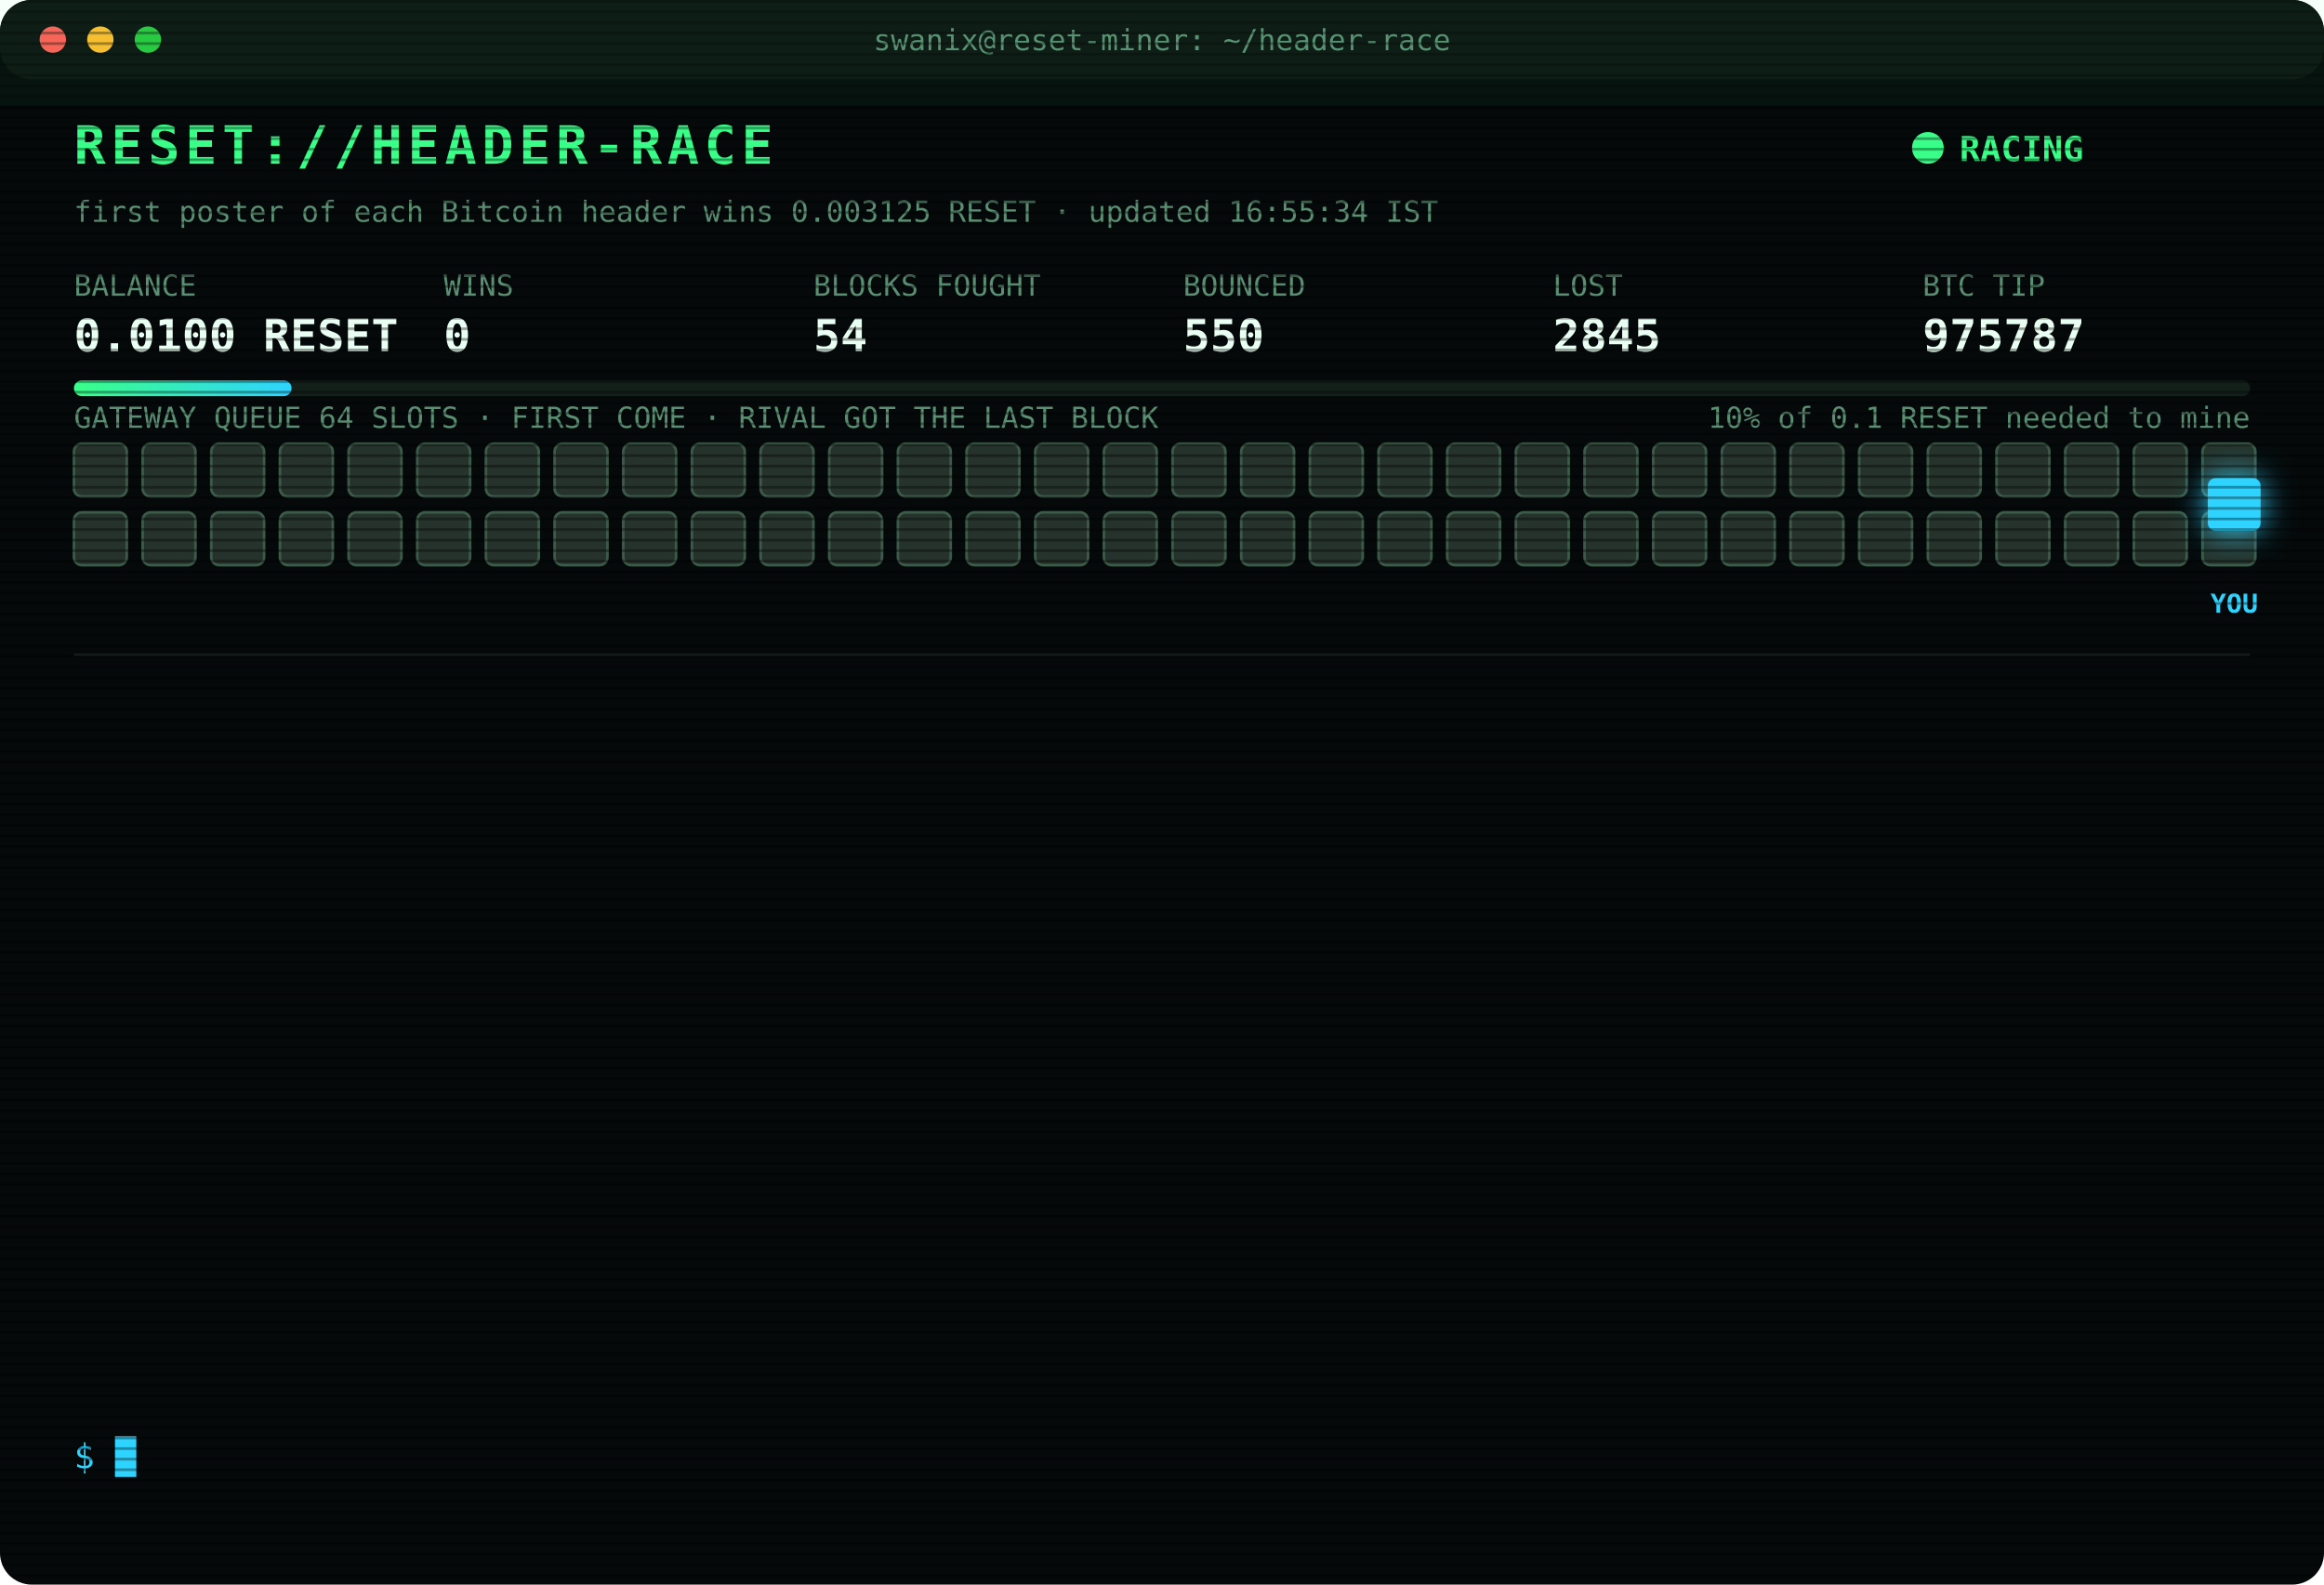
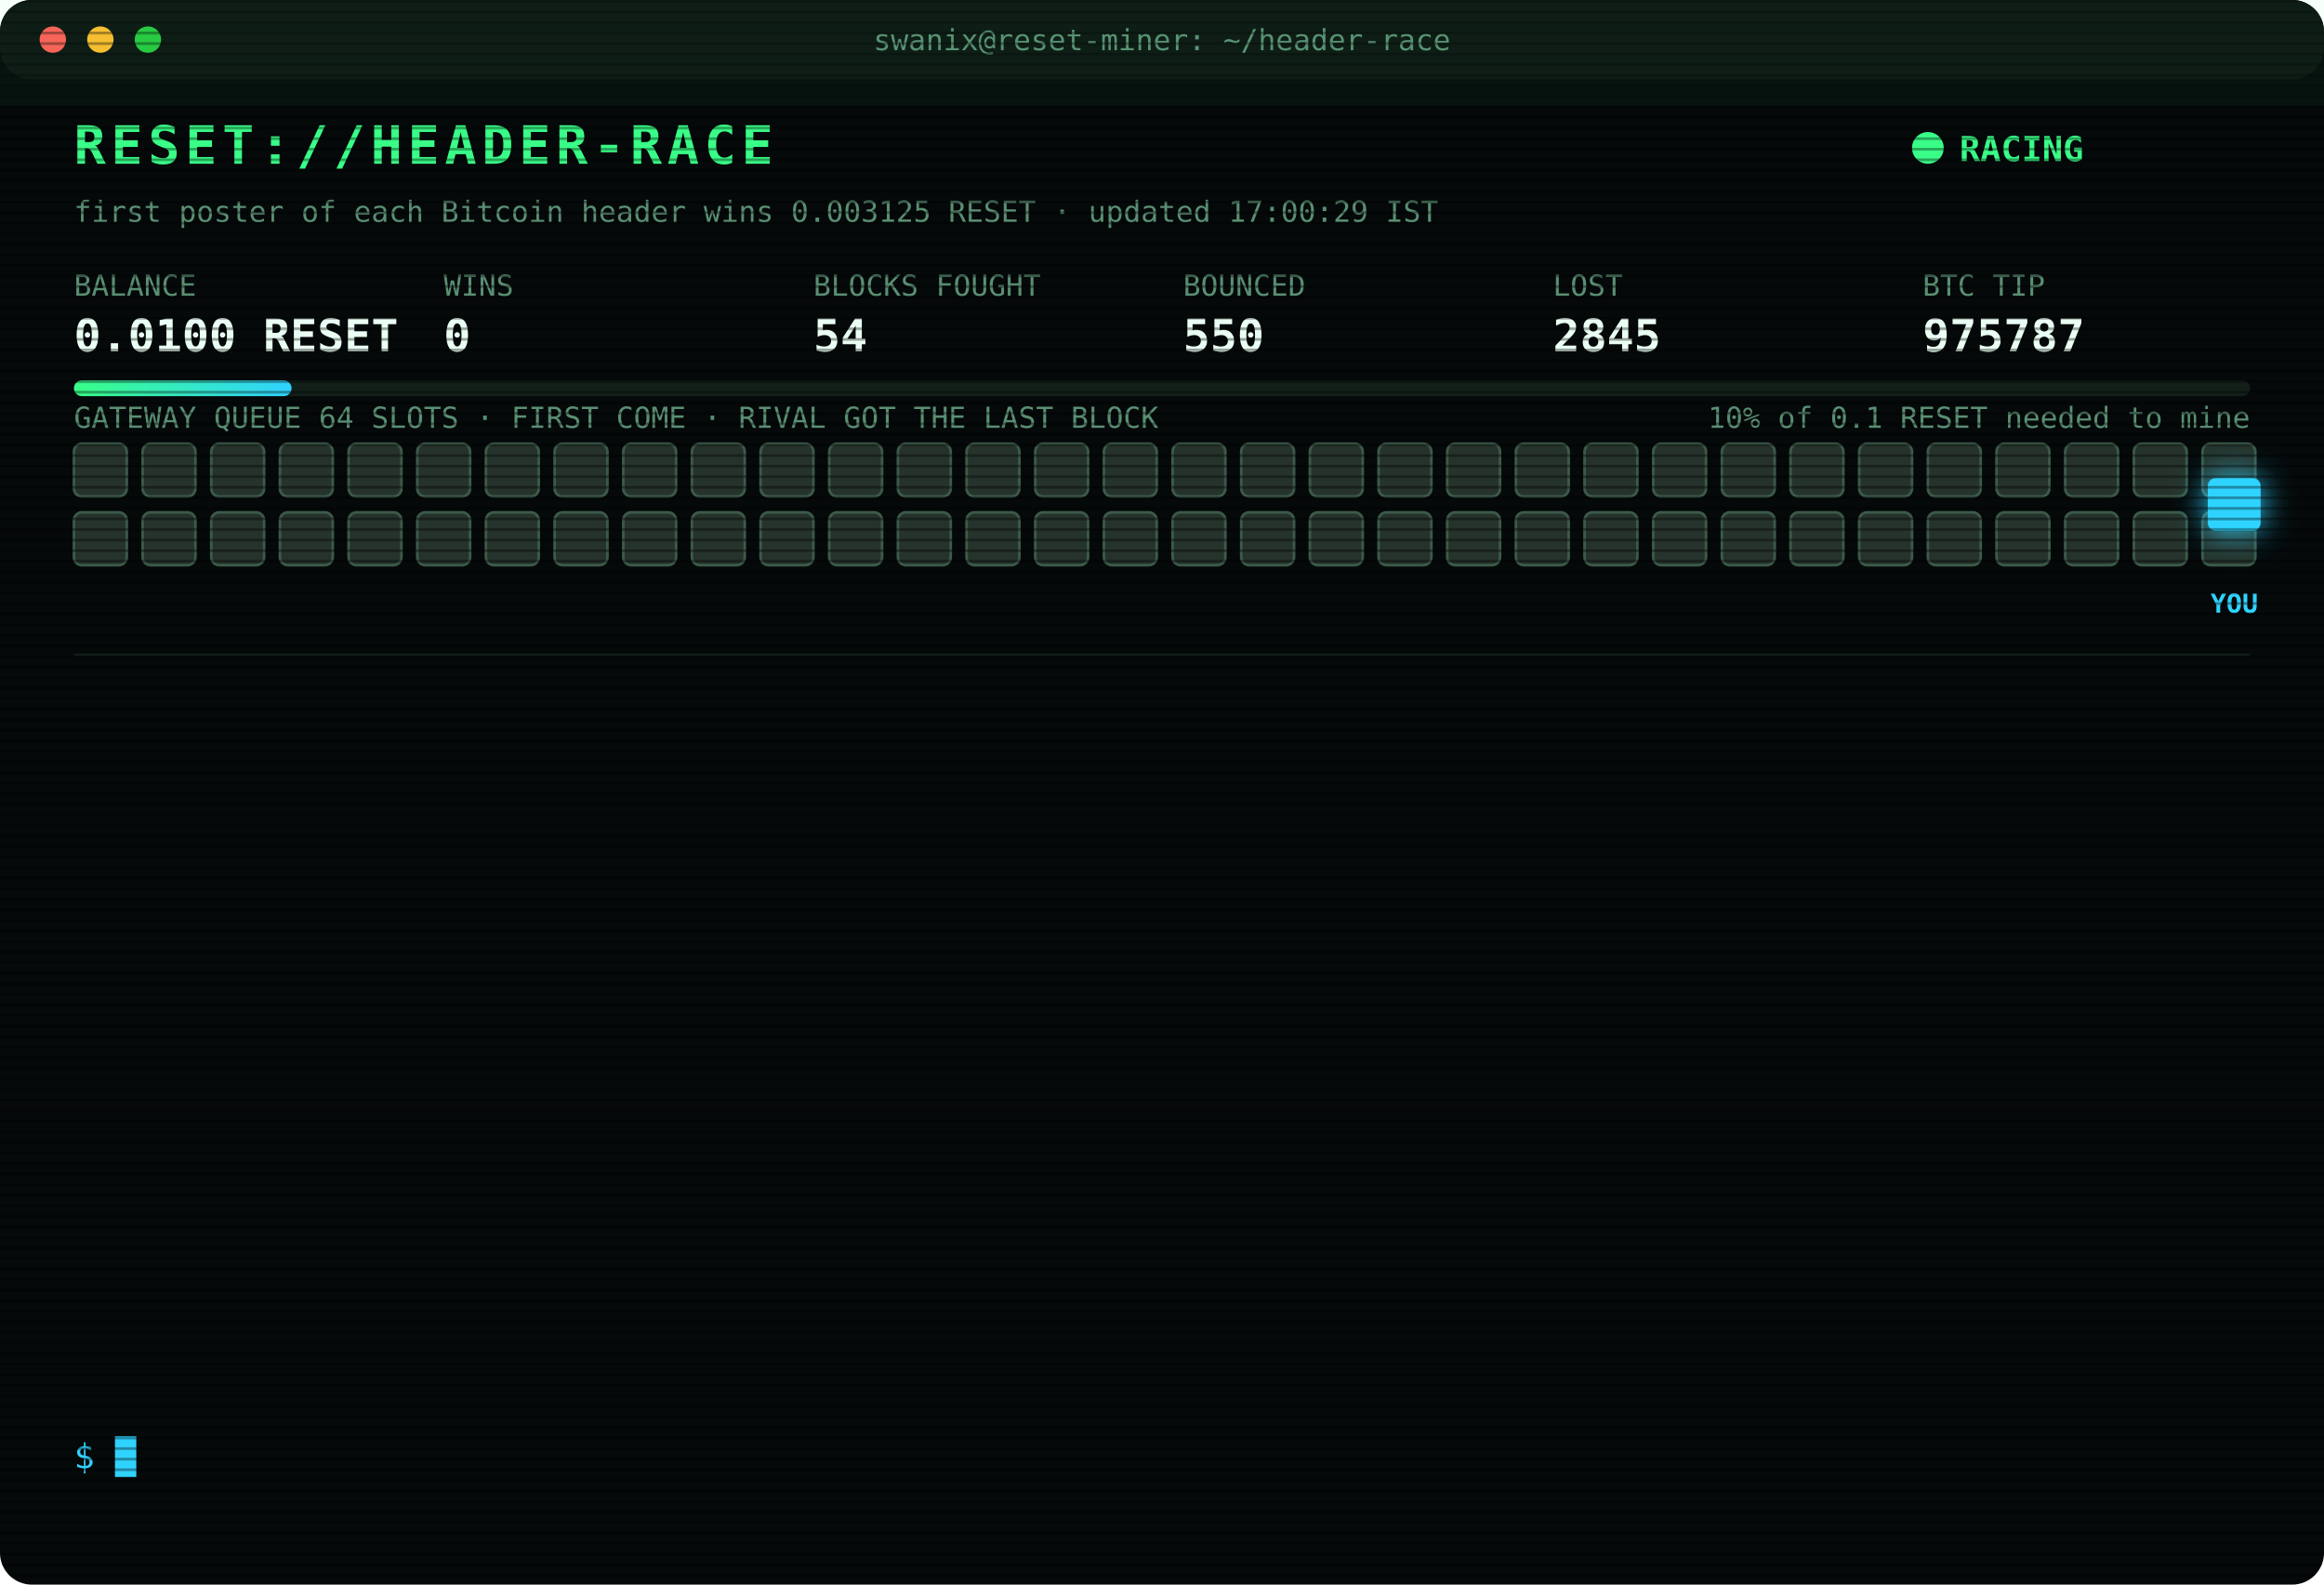
<svg xmlns="http://www.w3.org/2000/svg" width="880" height="600" viewBox="0 0 880 600" font-family="ui-monospace,SFMono-Regular,Menlo,Consolas,monospace">
  <style>
text{font-size:13px;fill:#7CFFB2}
.title{font-size:20px;font-weight:700;fill:#39FF88;letter-spacing:2px;animation:glitch 3s infinite steps(1)}
.sub{fill:#2fd3ff}.k{fill:#5a8f73;font-size:11px}.v{font-size:17px;font-weight:700;fill:#eafff3}
.ts{fill:#3f6b56}.boot{fill:#2fd3ff}.dim{fill:#5a8f73}.bad{fill:#ff4d6d}.warn{fill:#ffd23f}.mag{fill:#ff5cf0}.win{fill:#39FF88;font-weight:700}
.tag{font-size:10px;fill:#2fd3ff;font-weight:700}
.rival{fill:#26332c;stroke:#3c5a49;animation:jam 1.2s infinite alternate}
.idle{fill:#141c18;stroke:#22302a;animation:breathe 4s infinite}
.me{fill:#2fd3ff;filter:drop-shadow(0 0 6px #2fd3ff)}
.hover{animation:nudge 1.1s infinite ease-in-out}.bounce{animation:kick 1.4s infinite}
.ln{opacity:0;animation:in .4s forwards}
.cur{animation:blink 1s infinite steps(1)}
.scan{animation:scan 6s infinite linear}
.led{animation:blink 1.4s infinite}
@keyframes in{from{opacity:0;transform:translateX(-6px)}to{opacity:1;transform:none}}
@keyframes blink{50%{opacity:0}}
@keyframes jam{to{fill:#33463b}}
@keyframes breathe{50%{opacity:.4}}
@keyframes nudge{50%{transform:translateX(-10px)}}
@keyframes kick{0%,100%{transform:none}30%{transform:translateX(-14px)}55%{transform:translateX(10px) translateY(-6px)}}
@keyframes glitch{0%,92%{transform:none}93%{transform:translateX(2px);fill:#ff4d6d}95%{transform:translateX(-2px);fill:#2fd3ff}97%{transform:none}}
@keyframes scan{from{transform:translateY(-40px)}to{transform:translateY(600px)}}
</style>
  <defs>
    <pattern id="sl" width="4" height="4" patternUnits="userSpaceOnUse">
      <rect width="4" height="1" fill="#000" opacity=".35" />
    </pattern>
    <linearGradient id="bar">
      <stop offset="0" stop-color="#39FF88" />
      <stop offset="1" stop-color="#2fd3ff" />
    </linearGradient>
  </defs>
  <rect width="880" height="600" rx="12" fill="#05090a" />
  <rect width="880" height="30" rx="12" fill="#0d1512" />
  <circle cx="20" cy="15" r="5" fill="#ff5f57" />
  <circle cx="38" cy="15" r="5" fill="#febc2e" />
  <circle cx="56" cy="15" r="5" fill="#28c840" />
  <text x="440" y="19" text-anchor="middle" class="k">swanix@reset-miner: ~/header-race</text>
  <text x="28" y="62" class="title">RESET://HEADER-RACE</text>
  <circle class="led" cx="730" cy="56" r="6" fill="#39FF88" />
  <text x="742" y="61" class="win">RACING</text>
-   <text x="28" y="84" class="k">first poster of each Bitcoin header wins 0.003125 RESET · updated 16:55:34 IST</text>
+   <text x="28" y="84" class="k">first poster of each Bitcoin header wins 0.003125 RESET · updated 17:00:29 IST</text>
  <text x="28" y="112" class="k">BALANCE</text>
  <text x="28" y="133" class="v">0.0100 RESET</text>
  <text x="168" y="112" class="k">WINS</text>
  <text x="168" y="133" class="v">0</text>
  <text x="308" y="112" class="k">BLOCKS FOUGHT</text>
  <text x="308" y="133" class="v">54</text>
  <text x="448" y="112" class="k">BOUNCED</text>
  <text x="448" y="133" class="v">550</text>
  <text x="588" y="112" class="k">LOST</text>
  <text x="588" y="133" class="v">2845</text>
  <text x="728" y="112" class="k">BTC TIP</text>
  <text x="728" y="133" class="v">975787</text>
  <rect x="28" y="144" width="824" height="6" rx="3" fill="#13201a" />
  <rect x="28" y="144" width="82.4" height="6" rx="3" fill="url(#bar)" />
  <text x="852" y="162" text-anchor="end" class="k">10% of 0.1 RESET needed to mine</text>
  <text x="28" y="162" class="k">GATEWAY QUEUE 64 SLOTS · FIRST COME · RIVAL GOT THE LAST BLOCK</text>
  <rect class="rival" x="28" y="168" width="20" height="20" rx="3" style="animation-delay:0.00s" />
  <rect class="rival" x="54" y="168" width="20" height="20" rx="3" style="animation-delay:0.05s" />
  <rect class="rival" x="80" y="168" width="20" height="20" rx="3" style="animation-delay:0.10s" />
  <rect class="rival" x="106" y="168" width="20" height="20" rx="3" style="animation-delay:0.15s" />
  <rect class="rival" x="132" y="168" width="20" height="20" rx="3" style="animation-delay:0.20s" />
  <rect class="rival" x="158" y="168" width="20" height="20" rx="3" style="animation-delay:0.25s" />
  <rect class="rival" x="184" y="168" width="20" height="20" rx="3" style="animation-delay:0.30s" />
  <rect class="rival" x="210" y="168" width="20" height="20" rx="3" style="animation-delay:0.35s" />
  <rect class="rival" x="236" y="168" width="20" height="20" rx="3" style="animation-delay:0.40s" />
  <rect class="rival" x="262" y="168" width="20" height="20" rx="3" style="animation-delay:0.45s" />
  <rect class="rival" x="288" y="168" width="20" height="20" rx="3" style="animation-delay:0.50s" />
  <rect class="rival" x="314" y="168" width="20" height="20" rx="3" style="animation-delay:0.55s" />
  <rect class="rival" x="340" y="168" width="20" height="20" rx="3" style="animation-delay:0.60s" />
  <rect class="rival" x="366" y="168" width="20" height="20" rx="3" style="animation-delay:0.65s" />
  <rect class="rival" x="392" y="168" width="20" height="20" rx="3" style="animation-delay:0.70s" />
  <rect class="rival" x="418" y="168" width="20" height="20" rx="3" style="animation-delay:0.75s" />
  <rect class="rival" x="444" y="168" width="20" height="20" rx="3" style="animation-delay:0.80s" />
  <rect class="rival" x="470" y="168" width="20" height="20" rx="3" style="animation-delay:0.85s" />
  <rect class="rival" x="496" y="168" width="20" height="20" rx="3" style="animation-delay:0.90s" />
  <rect class="rival" x="522" y="168" width="20" height="20" rx="3" style="animation-delay:0.95s" />
  <rect class="rival" x="548" y="168" width="20" height="20" rx="3" style="animation-delay:1.00s" />
  <rect class="rival" x="574" y="168" width="20" height="20" rx="3" style="animation-delay:1.05s" />
  <rect class="rival" x="600" y="168" width="20" height="20" rx="3" style="animation-delay:1.10s" />
  <rect class="rival" x="626" y="168" width="20" height="20" rx="3" style="animation-delay:1.15s" />
  <rect class="rival" x="652" y="168" width="20" height="20" rx="3" style="animation-delay:1.20s" />
  <rect class="rival" x="678" y="168" width="20" height="20" rx="3" style="animation-delay:1.25s" />
  <rect class="rival" x="704" y="168" width="20" height="20" rx="3" style="animation-delay:1.30s" />
  <rect class="rival" x="730" y="168" width="20" height="20" rx="3" style="animation-delay:1.35s" />
  <rect class="rival" x="756" y="168" width="20" height="20" rx="3" style="animation-delay:1.40s" />
  <rect class="rival" x="782" y="168" width="20" height="20" rx="3" style="animation-delay:1.45s" />
  <rect class="rival" x="808" y="168" width="20" height="20" rx="3" style="animation-delay:1.50s" />
  <rect class="rival" x="834" y="168" width="20" height="20" rx="3" style="animation-delay:1.55s" />
  <rect class="rival" x="28" y="194" width="20" height="20" rx="3" style="animation-delay:1.60s" />
  <rect class="rival" x="54" y="194" width="20" height="20" rx="3" style="animation-delay:1.65s" />
  <rect class="rival" x="80" y="194" width="20" height="20" rx="3" style="animation-delay:1.70s" />
  <rect class="rival" x="106" y="194" width="20" height="20" rx="3" style="animation-delay:1.75s" />
  <rect class="rival" x="132" y="194" width="20" height="20" rx="3" style="animation-delay:1.80s" />
  <rect class="rival" x="158" y="194" width="20" height="20" rx="3" style="animation-delay:1.85s" />
  <rect class="rival" x="184" y="194" width="20" height="20" rx="3" style="animation-delay:1.90s" />
  <rect class="rival" x="210" y="194" width="20" height="20" rx="3" style="animation-delay:1.95s" />
  <rect class="rival" x="236" y="194" width="20" height="20" rx="3" style="animation-delay:2.00s" />
  <rect class="rival" x="262" y="194" width="20" height="20" rx="3" style="animation-delay:2.05s" />
  <rect class="rival" x="288" y="194" width="20" height="20" rx="3" style="animation-delay:2.10s" />
  <rect class="rival" x="314" y="194" width="20" height="20" rx="3" style="animation-delay:2.15s" />
  <rect class="rival" x="340" y="194" width="20" height="20" rx="3" style="animation-delay:2.20s" />
  <rect class="rival" x="366" y="194" width="20" height="20" rx="3" style="animation-delay:2.25s" />
  <rect class="rival" x="392" y="194" width="20" height="20" rx="3" style="animation-delay:2.30s" />
  <rect class="rival" x="418" y="194" width="20" height="20" rx="3" style="animation-delay:2.35s" />
  <rect class="rival" x="444" y="194" width="20" height="20" rx="3" style="animation-delay:2.40s" />
  <rect class="rival" x="470" y="194" width="20" height="20" rx="3" style="animation-delay:2.45s" />
  <rect class="rival" x="496" y="194" width="20" height="20" rx="3" style="animation-delay:2.50s" />
  <rect class="rival" x="522" y="194" width="20" height="20" rx="3" style="animation-delay:2.55s" />
  <rect class="rival" x="548" y="194" width="20" height="20" rx="3" style="animation-delay:2.60s" />
  <rect class="rival" x="574" y="194" width="20" height="20" rx="3" style="animation-delay:2.65s" />
  <rect class="rival" x="600" y="194" width="20" height="20" rx="3" style="animation-delay:2.70s" />
  <rect class="rival" x="626" y="194" width="20" height="20" rx="3" style="animation-delay:2.75s" />
  <rect class="rival" x="652" y="194" width="20" height="20" rx="3" style="animation-delay:2.80s" />
  <rect class="rival" x="678" y="194" width="20" height="20" rx="3" style="animation-delay:2.85s" />
  <rect class="rival" x="704" y="194" width="20" height="20" rx="3" style="animation-delay:2.90s" />
  <rect class="rival" x="730" y="194" width="20" height="20" rx="3" style="animation-delay:2.95s" />
  <rect class="rival" x="756" y="194" width="20" height="20" rx="3" style="animation-delay:3.00s" />
  <rect class="rival" x="782" y="194" width="20" height="20" rx="3" style="animation-delay:3.05s" />
  <rect class="rival" x="808" y="194" width="20" height="20" rx="3" style="animation-delay:3.10s" />
  <rect class="rival" x="834" y="194" width="20" height="20" rx="3" style="animation-delay:3.15s" />
  <g class="hover">
    <rect class="me" x="836" y="181" width="20" height="20" rx="3" />
    <text class="tag" x="846" y="232" text-anchor="middle">YOU</text>
  </g>
  <line x1="28" x2="852" y1="248" y2="248" stroke="#13201a" />
  <g class="ln" style="animation-delay:0.40s">
-     <text x="28" y="270" class="ts">14:46:15</text>
-     <text x="104" y="270" class="bad">[LOST] #975776 taken by a rival miner</text>
+     <text x="28" y="270" class="ts">14:49:44</text>
+     <text x="104" y="270" class="bad">[LOST] #975777 taken by a rival miner</text>
  </g>
  <g class="ln" style="animation-delay:0.65s">
-     <text x="28" y="292" class="ts">14:49:44</text>
-     <text x="104" y="292" class="bad">[LOST] #975777 taken by a rival miner</text>
+     <text x="28" y="292" class="ts">15:02:35</text>
+     <text x="104" y="292" class="bad">[LOST] #975778 taken by a rival miner</text>
  </g>
  <g class="ln" style="animation-delay:0.90s">
-     <text x="28" y="314" class="ts">15:02:35</text>
-     <text x="104" y="314" class="bad">[LOST] #975778 taken by a rival miner</text>
+     <text x="28" y="314" class="ts">15:03:59</text>
+     <text x="104" y="314" class="bad">[LOST] #975779 taken by a rival miner</text>
  </g>
  <g class="ln" style="animation-delay:1.15s">
-     <text x="28" y="336" class="ts">15:03:59</text>
-     <text x="104" y="336" class="bad">[LOST] #975779 taken by a rival miner</text>
+     <text x="28" y="336" class="ts">15:14:50</text>
+     <text x="104" y="336" class="bad">[LOST] #975780 taken by a rival miner</text>
  </g>
  <g class="ln" style="animation-delay:1.40s">
-     <text x="28" y="358" class="ts">15:14:50</text>
-     <text x="104" y="358" class="bad">[LOST] #975780 taken by a rival miner</text>
+     <text x="28" y="358" class="ts">15:42:01</text>
+     <text x="104" y="358" class="bad">[LOST] #975781 taken by a rival miner</text>
  </g>
  <g class="ln" style="animation-delay:1.65s">
-     <text x="28" y="380" class="ts">15:42:01</text>
-     <text x="104" y="380" class="bad">[LOST] #975781 taken by a rival miner</text>
+     <text x="28" y="380" class="ts">16:07:19</text>
+     <text x="104" y="380" class="bad">[LOST] #975782 taken by a rival miner</text>
  </g>
  <g class="ln" style="animation-delay:1.90s">
-     <text x="28" y="402" class="ts">16:07:19</text>
-     <text x="104" y="402" class="bad">[LOST] #975782 taken by a rival miner</text>
+     <text x="28" y="402" class="ts">16:19:48</text>
+     <text x="104" y="402" class="bad">[LOST] #975783 taken by a rival miner</text>
  </g>
  <g class="ln" style="animation-delay:2.15s">
-     <text x="28" y="424" class="ts">16:19:48</text>
-     <text x="104" y="424" class="bad">[LOST] #975783 taken by a rival miner</text>
+     <text x="28" y="424" class="ts">16:30:18</text>
+     <text x="104" y="424" class="bad">[LOST] #975784 taken by a rival miner</text>
  </g>
  <g class="ln" style="animation-delay:2.40s">
-     <text x="28" y="446" class="ts">16:30:18</text>
-     <text x="104" y="446" class="bad">[LOST] #975784 taken by a rival miner</text>
+     <text x="28" y="446" class="ts">16:32:34</text>
+     <text x="104" y="446" class="bad">[LOST] #975785 taken by a rival miner</text>
  </g>
  <g class="ln" style="animation-delay:2.65s">
-     <text x="28" y="468" class="ts">16:32:34</text>
-     <text x="104" y="468" class="bad">[LOST] #975785 taken by a rival miner</text>
+     <text x="28" y="468" class="ts">16:36:35</text>
+     <text x="104" y="468" class="bad">[LOST] #975786 taken by a rival miner</text>
  </g>
  <g class="ln" style="animation-delay:2.90s">
-     <text x="28" y="490" class="ts">16:36:35</text>
-     <text x="104" y="490" class="bad">[LOST] #975786 taken by a rival miner</text>
+     <text x="28" y="490" class="ts">16:44:21</text>
+     <text x="104" y="490" class="bad">[LOST] #975787 taken by a rival miner</text>
  </g>
  <g class="ln" style="animation-delay:3.15s">
-     <text x="28" y="512" class="ts">16:44:21</text>
-     <text x="104" y="512" class="bad">[LOST] #975787 taken by a rival miner</text>
+     <text x="28" y="512" class="ts">16:55:34</text>
+     <text x="104" y="512" class="dim">[STINT END] calls 799 · wins 0</text>
  </g>
  <g class="ln" style="animation-delay:3.40s">
-     <text x="28" y="534" class="ts">16:55:34</text>
-     <text x="104" y="534" class="dim">[STINT END] calls 799 · wins 0</text>
+     <text x="28" y="534" class="ts">17:00:24</text>
+     <text x="104" y="534" class="boot">[BOOT] racer v3 online · 3 feeds · stint 340m</text>
  </g>
  <text x="28" y="556" class="sub">$ <tspan class="cur">█</tspan>
  </text>
  <rect width="880" height="600" rx="12" fill="url(#sl)" pointer-events="none" />
  <rect class="scan" width="880" height="40" fill="#39FF88" opacity=".04" />
</svg>
